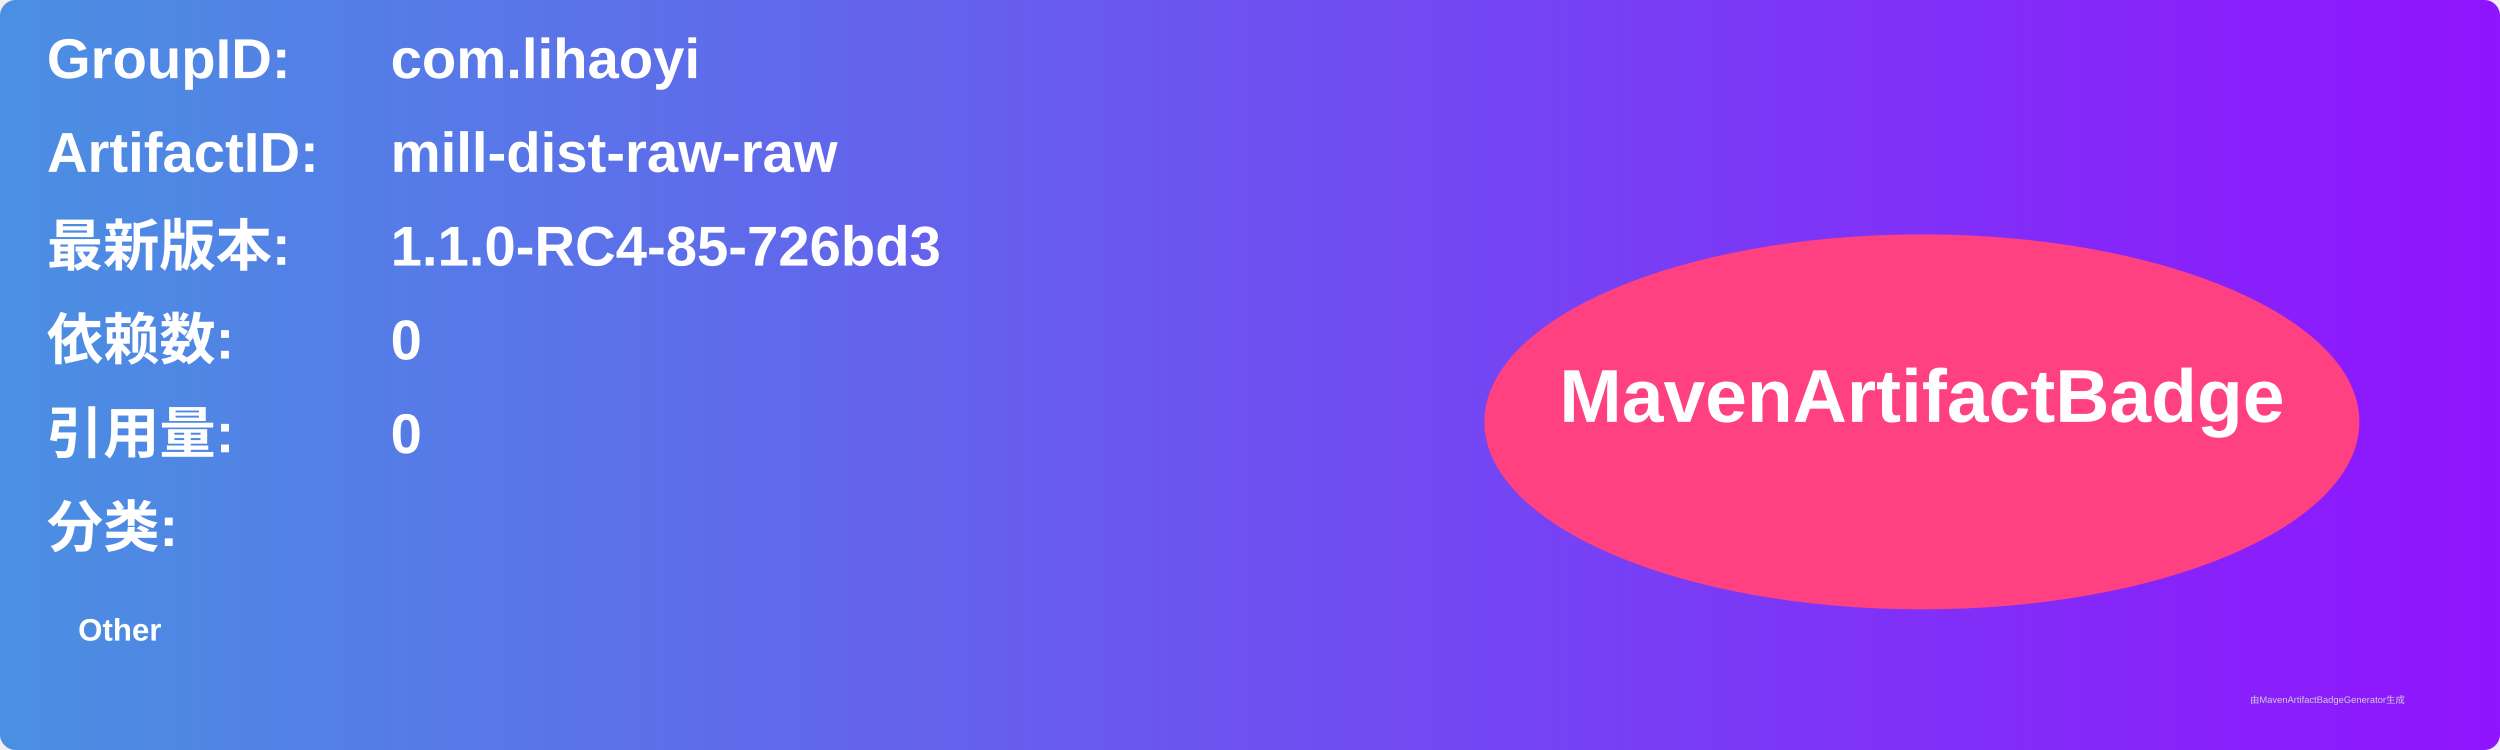
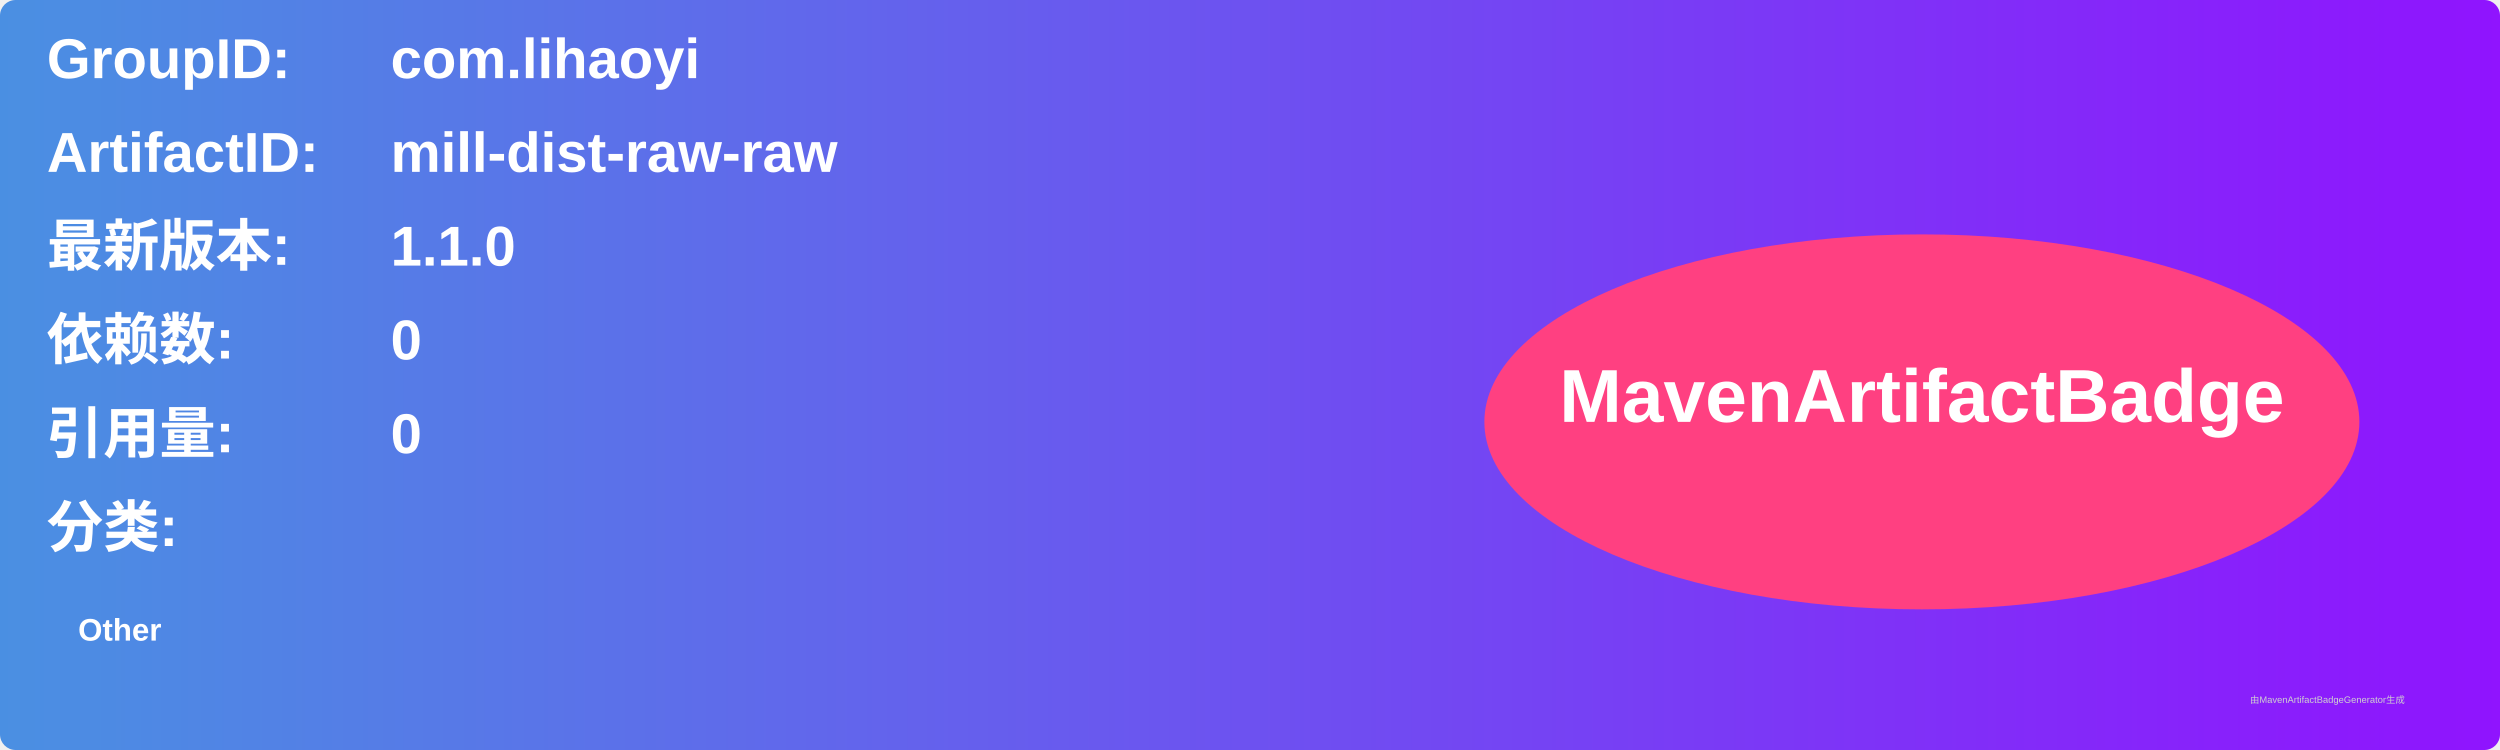
<svg xmlns="http://www.w3.org/2000/svg" width="800" height="240" viewBox="0 0 800 240">
  <linearGradient id="grad" x1="0%" y1="0%" x2="100%" y2="0%">
    <stop offset="0%" stop-color="#4a90e2" />
    <stop offset="100%" stop-color="#9013fe" />
  </linearGradient>
  <rect width="100%" height="100%" rx="5" ry="5" fill="url(#grad)" />
  <g transform="translate(15, 15)">
    <text x="0" y="10" font-family="Arial" font-size="18" fill="white" font-weight="bold" width="260">GroupID:</text>
    <text x="110" y="10" font-family="Arial" font-size="18" fill="white" font-weight="bold" width="460">com.lihaoyi</text>
    <text x="0" y="40" font-family="Arial" font-size="18" fill="white" font-weight="bold" width="260">ArtifactID:</text>
    <text x="110" y="40" font-family="Arial" font-size="18" fill="white" font-weight="bold" width="460">mill-dist-raw-raw</text>
    <text x="0" y="70" font-family="Arial" font-size="18" fill="white" font-weight="bold">最新版本:</text>
    <text x="110" y="70" font-family="Arial" font-size="18" fill="white" font-weight="bold">
-       <tspan font-weight="bold">1.1.0-RC4-85-726bd3</tspan>
+       <tspan font-weight="bold">1.1.0</tspan>
    </text>
    <text x="0" y="100" font-family="Arial" font-size="18" fill="white" font-weight="bold">依赖数: </text>
    <text x="110" y="100" font-family="Arial" font-size="18" fill="white">
      <tspan font-weight="bold">0</tspan>
    </text>
    <text x="0" y="130" font-family="Arial" font-size="18" fill="white" font-weight="bold">引用量: </text>
    <text x="110" y="130" font-family="Arial" font-size="18" fill="white">
      <tspan font-weight="bold">0</tspan>
    </text>
    <text x="0" y="160" font-family="Arial" font-size="18" fill="white" font-weight="bold">分类:</text>
    <text x="10" y="190" font-family="Arial" font-size="10" fill="white">
      <tspan font-weight="bold">Other</tspan>
    </text>
    <ellipse cx="600" cy="120" rx="140" ry="60" fill="#ff4081" />
    <text x="600" y="120" text-anchor="middle" font-family="Arial" font-size="24" fill="white" font-weight="bold">MavenArtifactBadge</text>
  </g>
  <text x="720" y="225" font-family="Arial" font-size="3" fill="#d0d0d0">由MavenArtifactBadgeGenerator生成</text>
</svg>
